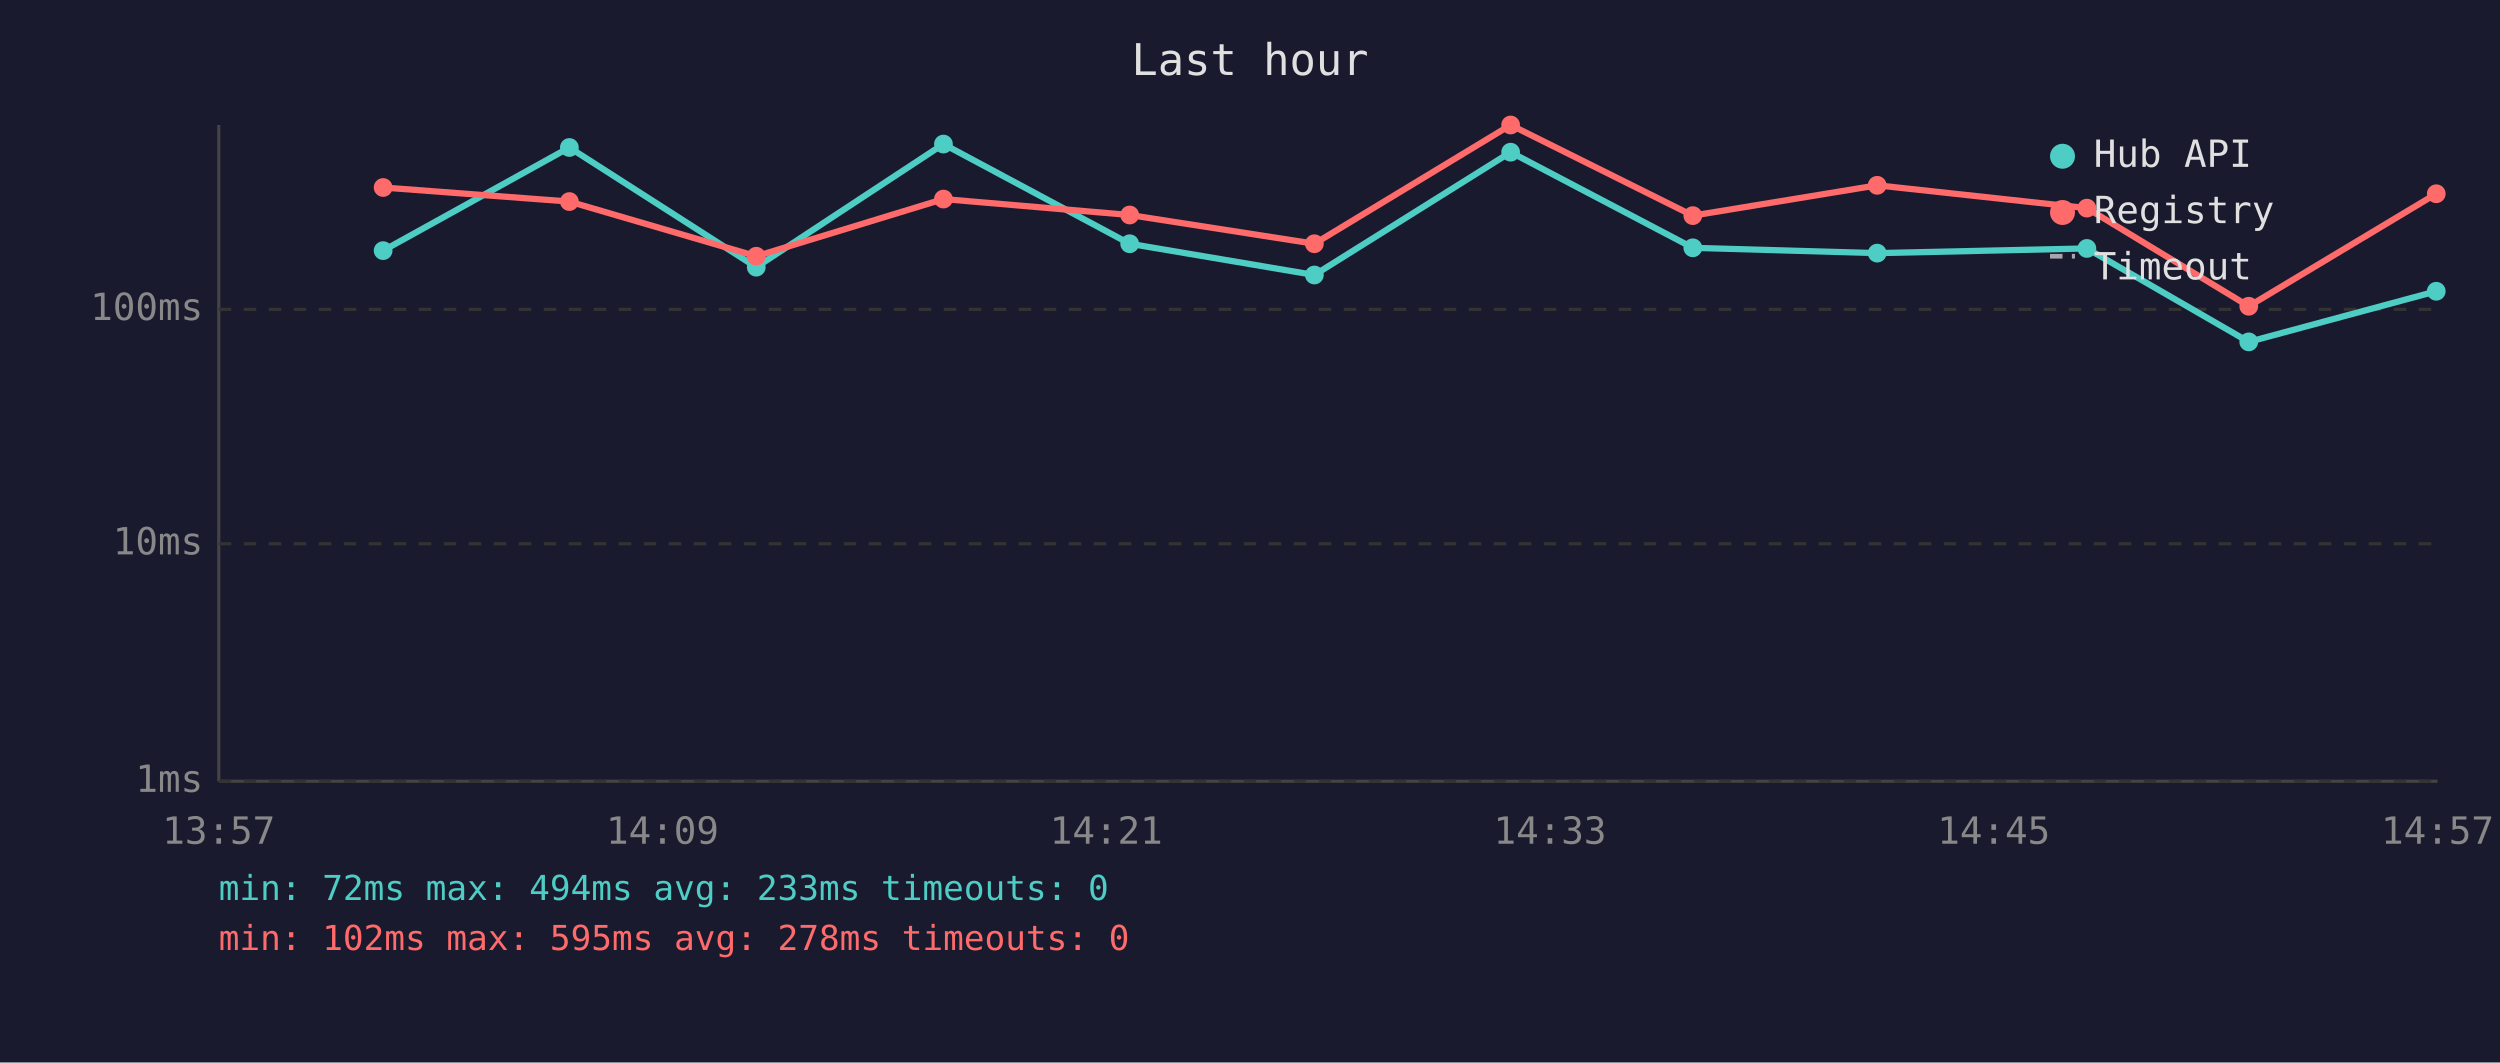
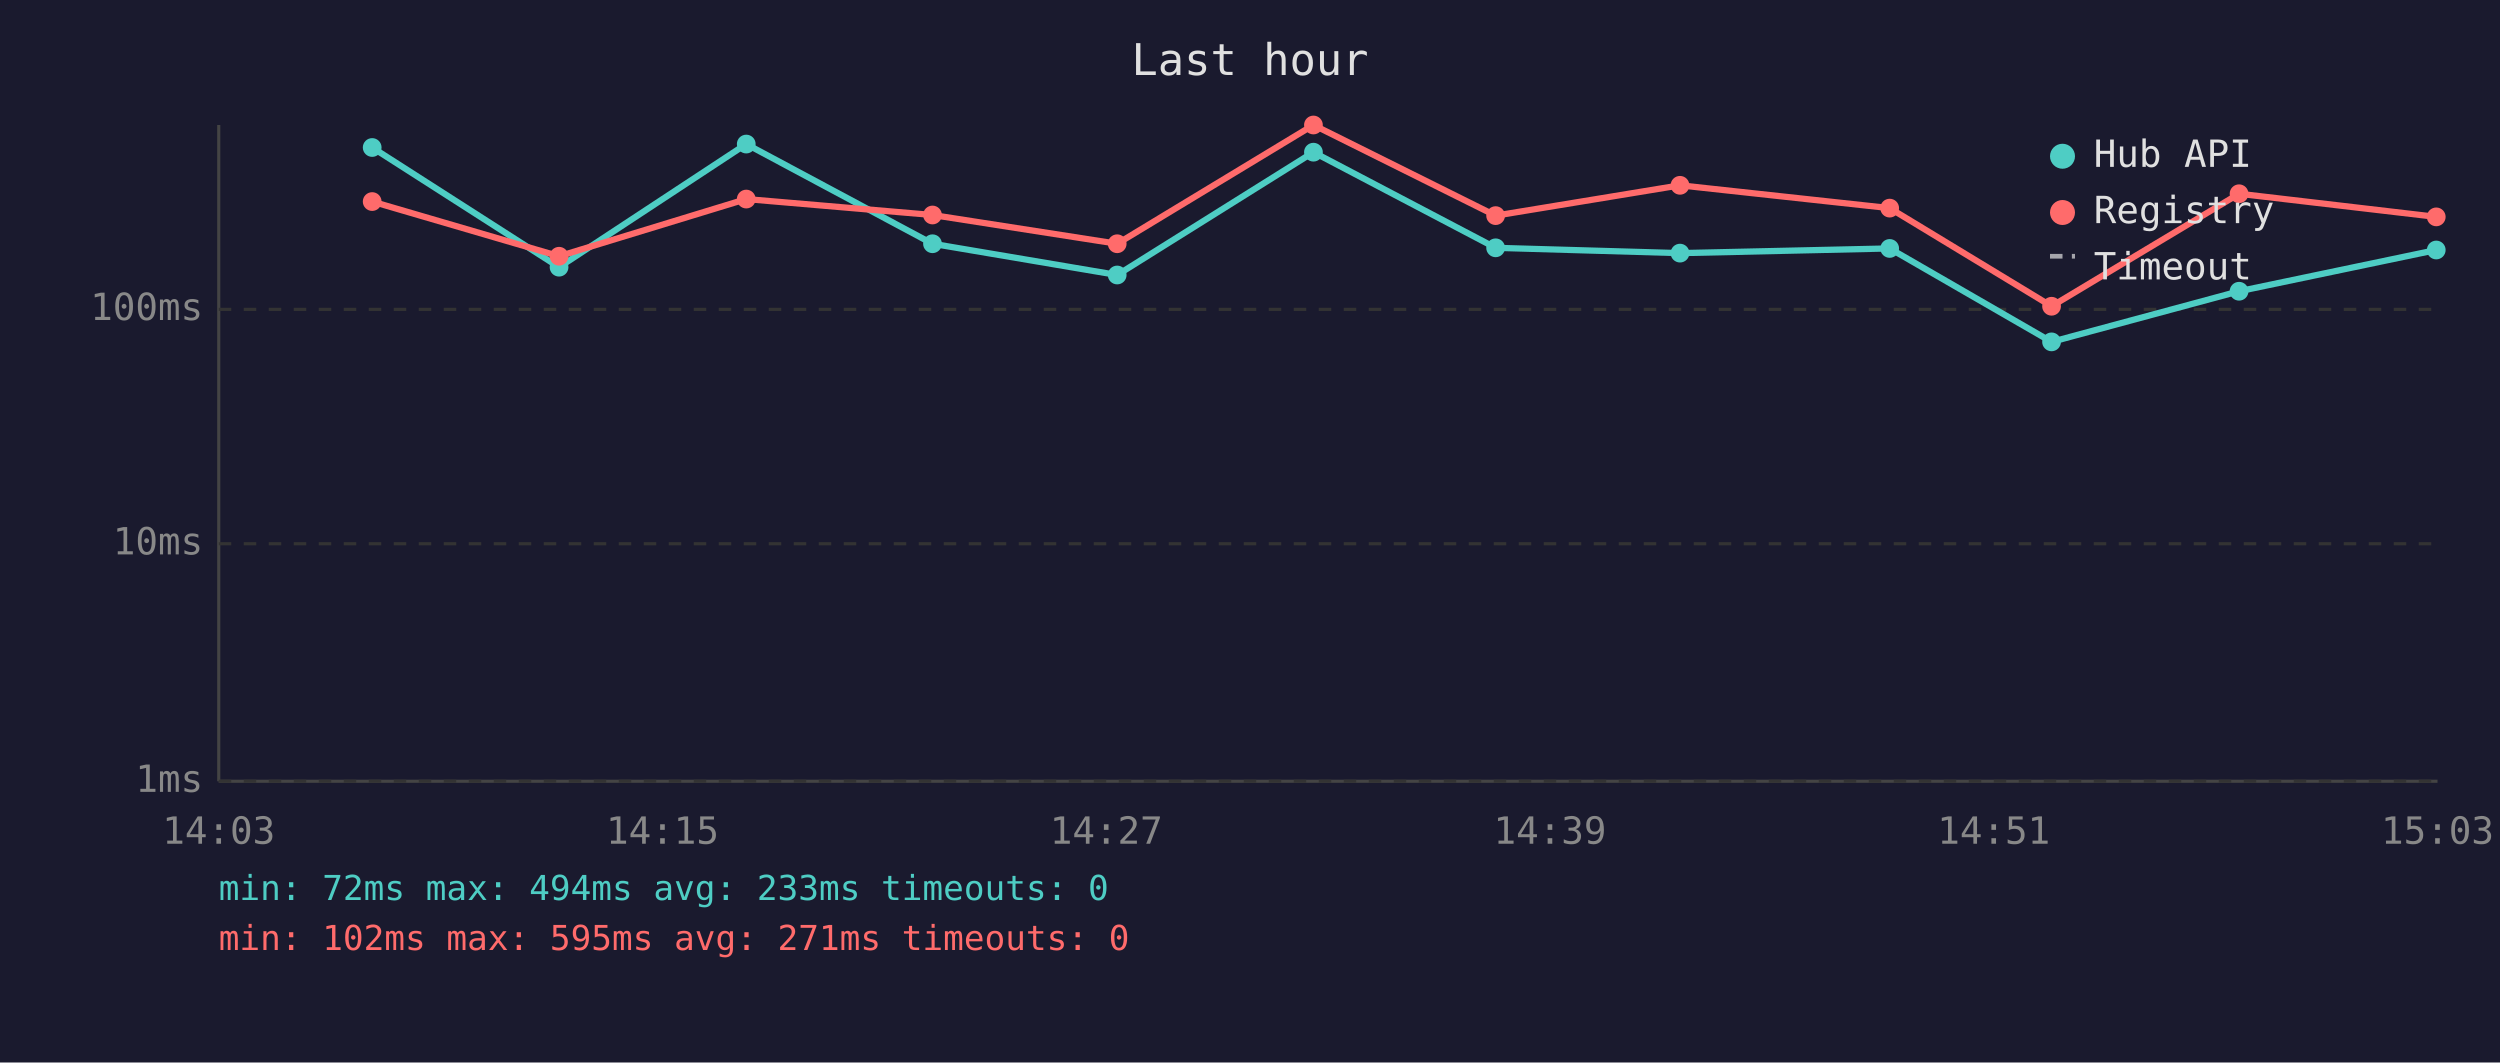
<svg xmlns="http://www.w3.org/2000/svg" viewBox="0 0 800 340" font-family="monospace" font-size="12">
  <rect width="800" height="340" fill="#1a1a2e" />
  <text x="400" y="24" fill="#e0e0e0" font-size="14" text-anchor="middle">Last hour</text>
  <line x1="70" y1="40" x2="70" y2="250" stroke="#444" stroke-width="1" />
  <line x1="70" y1="250" x2="780" y2="250" stroke="#444" stroke-width="1" />
  <line x1="70" y1="250" x2="780" y2="250" stroke="#333" stroke-width="1" stroke-dasharray="4" />
  <text x="65" y="250" fill="#888" text-anchor="end" dominant-baseline="middle">1ms</text>
  <line x1="70" y1="174" x2="780" y2="174" stroke="#333" stroke-width="1" stroke-dasharray="4" />
  <text x="65" y="174" fill="#888" text-anchor="end" dominant-baseline="middle">10ms</text>
  <line x1="70" y1="99" x2="780" y2="99" stroke="#333" stroke-width="1" stroke-dasharray="4" />
  <text x="65" y="99" fill="#888" text-anchor="end" dominant-baseline="middle">100ms</text>
-   <text x="70" y="270" fill="#888" text-anchor="middle">13:57</text>
-   <text x="212" y="270" fill="#888" text-anchor="middle">14:09</text>
-   <text x="354" y="270" fill="#888" text-anchor="middle">14:21</text>
-   <text x="496" y="270" fill="#888" text-anchor="middle">14:33</text>
-   <text x="638" y="270" fill="#888" text-anchor="middle">14:45</text>
-   <text x="780" y="270" fill="#888" text-anchor="middle">14:57</text>
-   <polyline points="122.6,80.2 182.2,47.2 242.0,85.5 301.9,46.1 361.5,78.0 420.6,88.0 483.4,48.7 541.7,79.3 600.7,81.0 667.8,79.5 719.6,109.4 779.6,93.2" fill="none" stroke="#4ecdc4" stroke-width="2" opacity="1" />
-   <circle cx="122.6" cy="80.2" r="3" fill="#4ecdc4" />
-   <circle cx="182.2" cy="47.2" r="3" fill="#4ecdc4" />
-   <circle cx="242.0" cy="85.5" r="3" fill="#4ecdc4" />
-   <circle cx="301.9" cy="46.1" r="3" fill="#4ecdc4" />
-   <circle cx="361.5" cy="78.0" r="3" fill="#4ecdc4" />
-   <circle cx="420.6" cy="88.0" r="3" fill="#4ecdc4" />
-   <circle cx="483.4" cy="48.7" r="3" fill="#4ecdc4" />
-   <circle cx="541.7" cy="79.3" r="3" fill="#4ecdc4" />
-   <circle cx="600.7" cy="81.0" r="3" fill="#4ecdc4" />
-   <circle cx="667.8" cy="79.5" r="3" fill="#4ecdc4" />
-   <circle cx="719.6" cy="109.4" r="3" fill="#4ecdc4" />
-   <circle cx="779.6" cy="93.2" r="3" fill="#4ecdc4" />
-   <polyline points="122.6,60.0 182.2,64.5 242.0,82.0 301.9,63.7 361.5,68.8 420.6,78.0 483.4,40.0 541.7,69.0 600.7,59.3 667.8,66.6 719.6,98.0 779.6,62.0" fill="none" stroke="#ff6b6b" stroke-width="2" opacity="1" />
-   <circle cx="122.6" cy="60.0" r="3" fill="#ff6b6b" />
-   <circle cx="182.2" cy="64.5" r="3" fill="#ff6b6b" />
-   <circle cx="242.0" cy="82.0" r="3" fill="#ff6b6b" />
-   <circle cx="301.9" cy="63.7" r="3" fill="#ff6b6b" />
-   <circle cx="361.5" cy="68.8" r="3" fill="#ff6b6b" />
-   <circle cx="420.6" cy="78.0" r="3" fill="#ff6b6b" />
-   <circle cx="483.4" cy="40.0" r="3" fill="#ff6b6b" />
-   <circle cx="541.7" cy="69.0" r="3" fill="#ff6b6b" />
-   <circle cx="600.7" cy="59.3" r="3" fill="#ff6b6b" />
-   <circle cx="667.8" cy="66.6" r="3" fill="#ff6b6b" />
-   <circle cx="719.6" cy="98.0" r="3" fill="#ff6b6b" />
-   <circle cx="779.6" cy="62.0" r="3" fill="#ff6b6b" />
+   <text x="70" y="270" fill="#888" text-anchor="middle">14:03</text>
+   <text x="212" y="270" fill="#888" text-anchor="middle">14:15</text>
+   <text x="354" y="270" fill="#888" text-anchor="middle">14:27</text>
+   <text x="496" y="270" fill="#888" text-anchor="middle">14:39</text>
+   <text x="638" y="270" fill="#888" text-anchor="middle">14:51</text>
+   <text x="780" y="270" fill="#888" text-anchor="middle">15:03</text>
+   <polyline points="119.1,47.2 178.9,85.5 238.8,46.1 298.4,78.0 357.5,88.0 420.3,48.7 478.6,79.3 537.6,81.0 604.7,79.5 656.5,109.4 716.5,93.2 779.6,80.0" fill="none" stroke="#4ecdc4" stroke-width="2" opacity="1" />
+   <circle cx="119.1" cy="47.2" r="3" fill="#4ecdc4" />
+   <circle cx="178.9" cy="85.5" r="3" fill="#4ecdc4" />
+   <circle cx="238.8" cy="46.1" r="3" fill="#4ecdc4" />
+   <circle cx="298.4" cy="78.0" r="3" fill="#4ecdc4" />
+   <circle cx="357.5" cy="88.0" r="3" fill="#4ecdc4" />
+   <circle cx="420.3" cy="48.7" r="3" fill="#4ecdc4" />
+   <circle cx="478.6" cy="79.3" r="3" fill="#4ecdc4" />
+   <circle cx="537.6" cy="81.0" r="3" fill="#4ecdc4" />
+   <circle cx="604.7" cy="79.5" r="3" fill="#4ecdc4" />
+   <circle cx="656.5" cy="109.4" r="3" fill="#4ecdc4" />
+   <circle cx="716.5" cy="93.2" r="3" fill="#4ecdc4" />
+   <circle cx="779.6" cy="80.0" r="3" fill="#4ecdc4" />
+   <polyline points="119.1,64.5 178.9,82.0 238.8,63.7 298.4,68.8 357.5,78.0 420.3,40.0 478.6,69.0 537.6,59.3 604.7,66.6 656.5,98.0 716.5,62.0 779.6,69.4" fill="none" stroke="#ff6b6b" stroke-width="2" opacity="1" />
+   <circle cx="119.1" cy="64.5" r="3" fill="#ff6b6b" />
+   <circle cx="178.9" cy="82.0" r="3" fill="#ff6b6b" />
+   <circle cx="238.8" cy="63.7" r="3" fill="#ff6b6b" />
+   <circle cx="298.4" cy="68.8" r="3" fill="#ff6b6b" />
+   <circle cx="357.5" cy="78.0" r="3" fill="#ff6b6b" />
+   <circle cx="420.3" cy="40.0" r="3" fill="#ff6b6b" />
+   <circle cx="478.6" cy="69.0" r="3" fill="#ff6b6b" />
+   <circle cx="537.6" cy="59.3" r="3" fill="#ff6b6b" />
+   <circle cx="604.7" cy="66.6" r="3" fill="#ff6b6b" />
+   <circle cx="656.5" cy="98.0" r="3" fill="#ff6b6b" />
+   <circle cx="716.5" cy="62.0" r="3" fill="#ff6b6b" />
+   <circle cx="779.6" cy="69.4" r="3" fill="#ff6b6b" />
  <circle cx="660" cy="50" r="4" fill="#4ecdc4" />
  <text x="670" y="50" fill="#e0e0e0" dominant-baseline="middle">Hub API</text>
  <circle cx="660" cy="68" r="4" fill="#ff6b6b" />
  <text x="670" y="68" fill="#e0e0e0" dominant-baseline="middle">Registry</text>
  <line x1="656" y1="82" x2="664" y2="82" stroke="#e0e0e0" stroke-width="1.5" stroke-dasharray="4,3" opacity="0.7" />
  <text x="670" y="86" fill="#e0e0e0" dominant-baseline="middle">Timeout</text>
  <text x="70" y="288" fill="#4ecdc4" font-size="11">min: 72ms  max: 494ms  avg: 233ms  timeouts: 0</text>
-   <text x="70" y="304" fill="#ff6b6b" font-size="11">min: 102ms  max: 595ms  avg: 278ms  timeouts: 0</text>
+   <text x="70" y="304" fill="#ff6b6b" font-size="11">min: 102ms  max: 595ms  avg: 271ms  timeouts: 0</text>
</svg>
